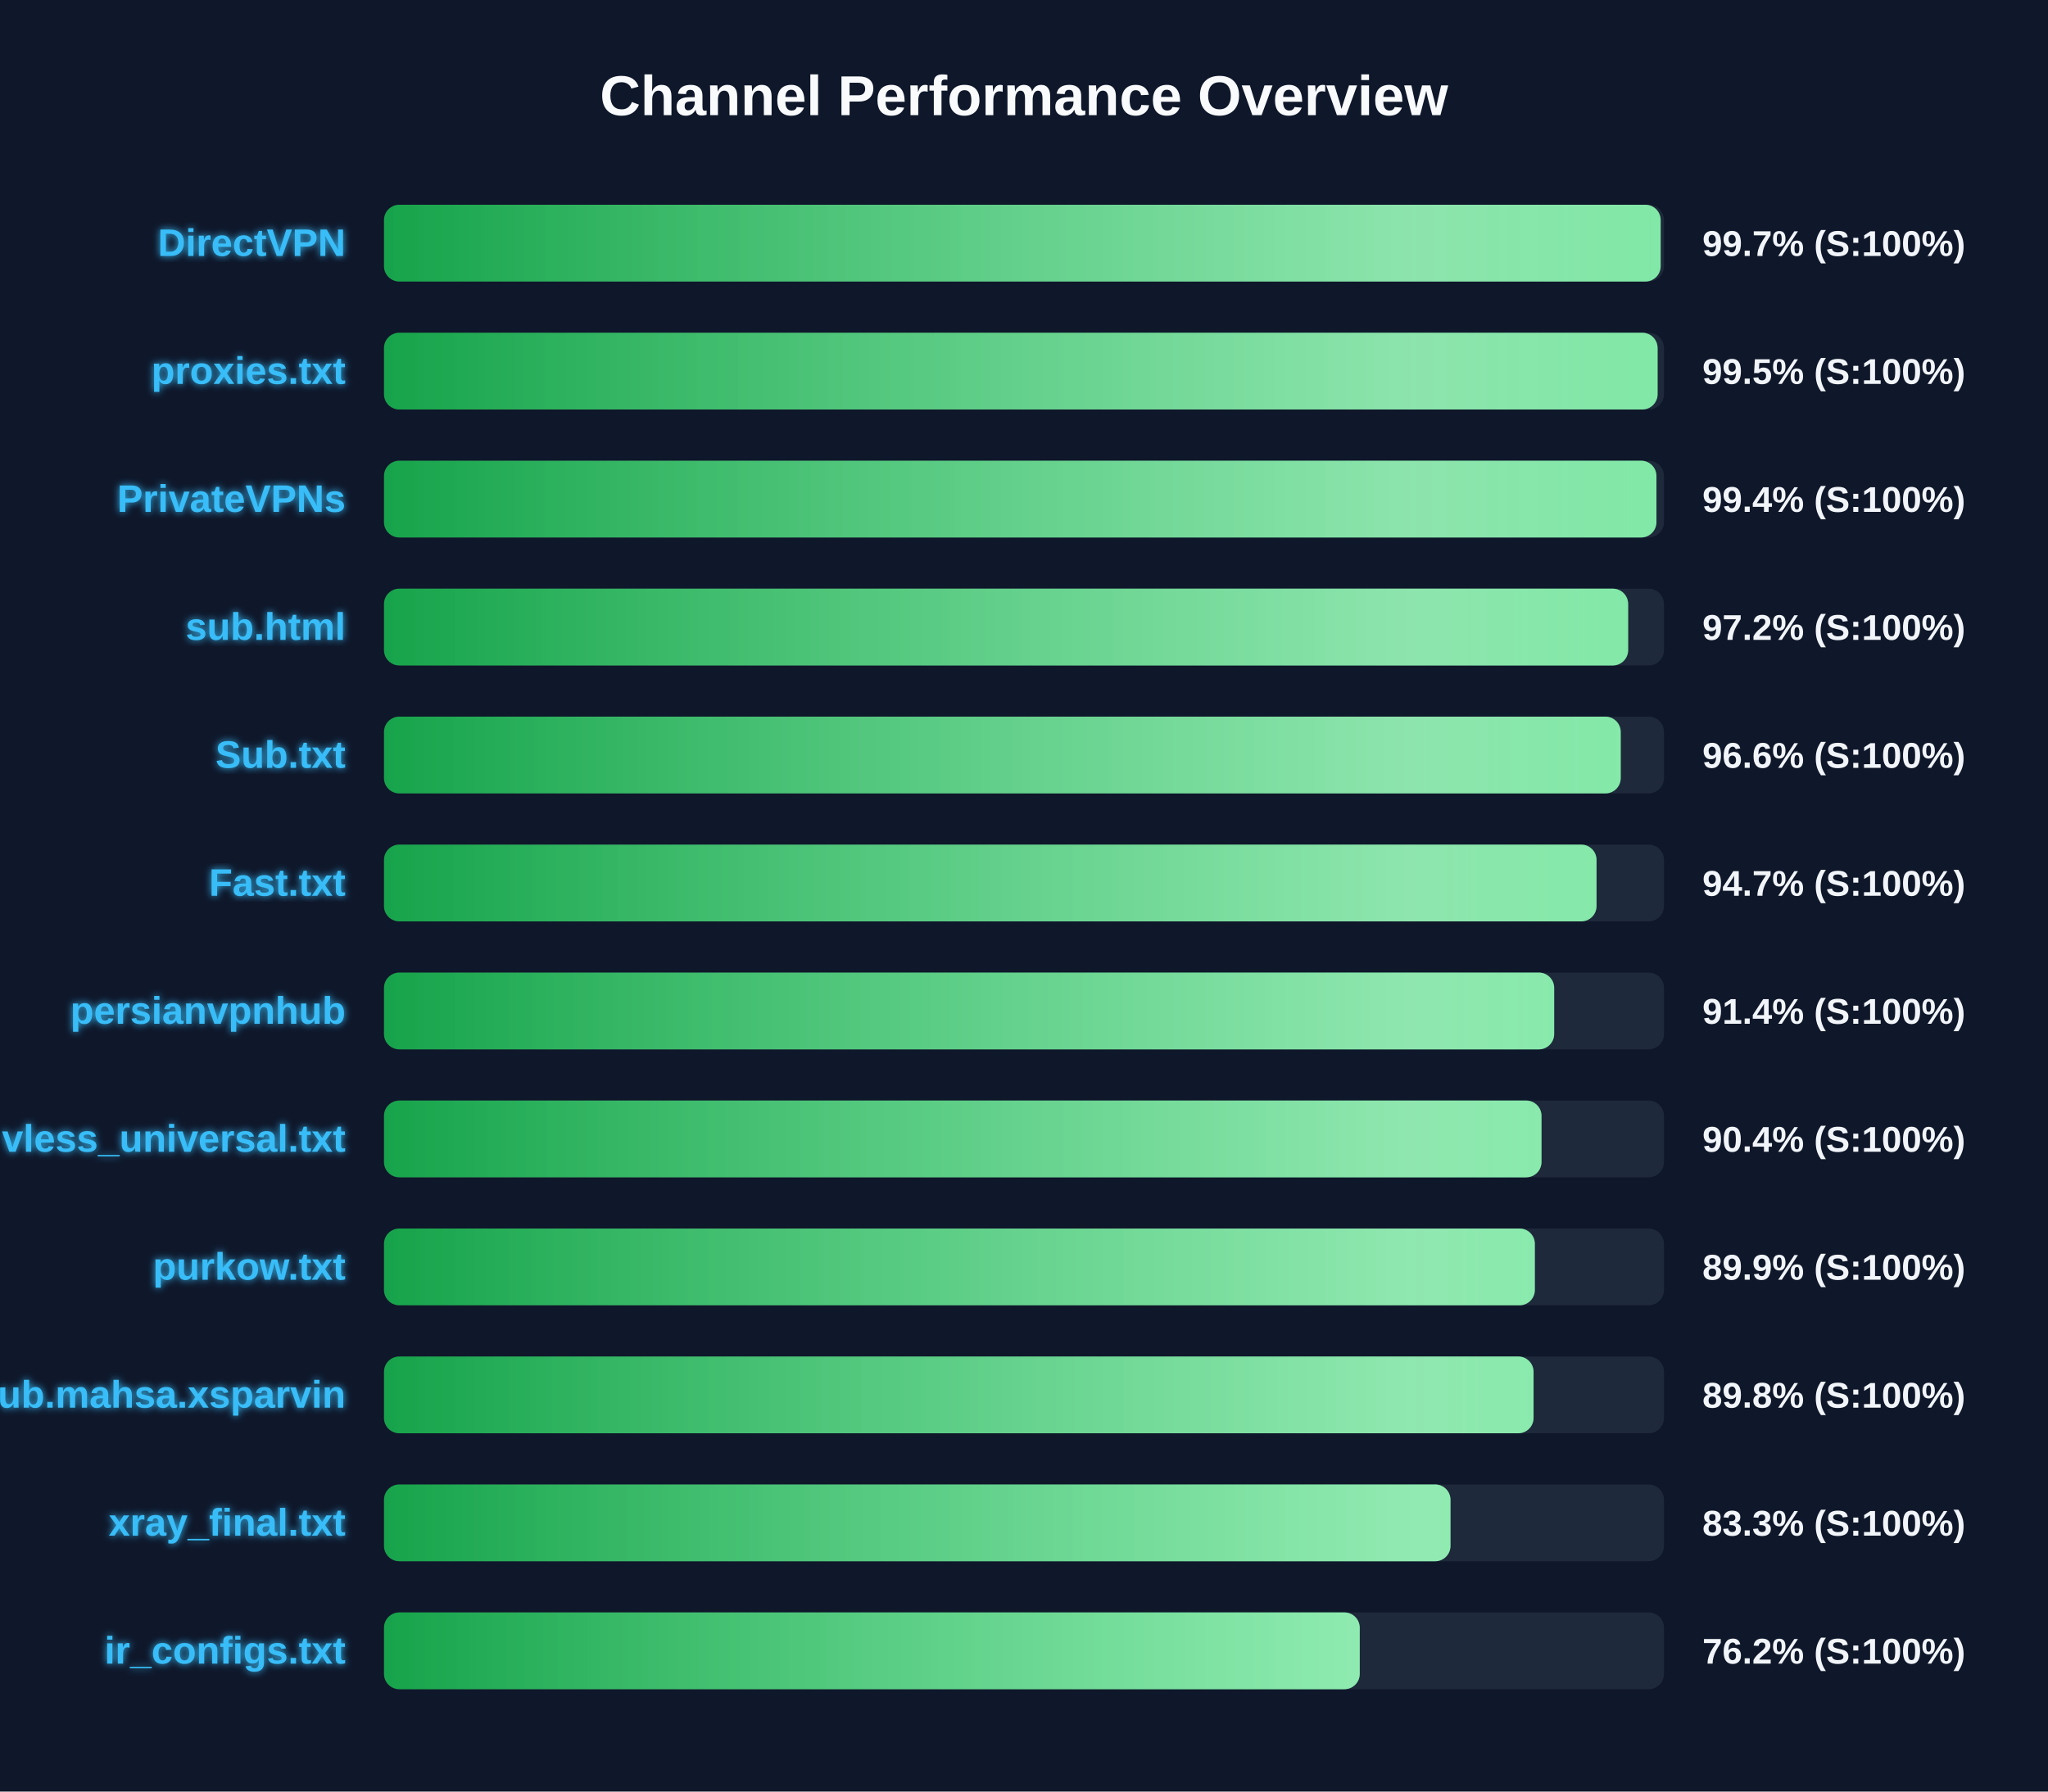
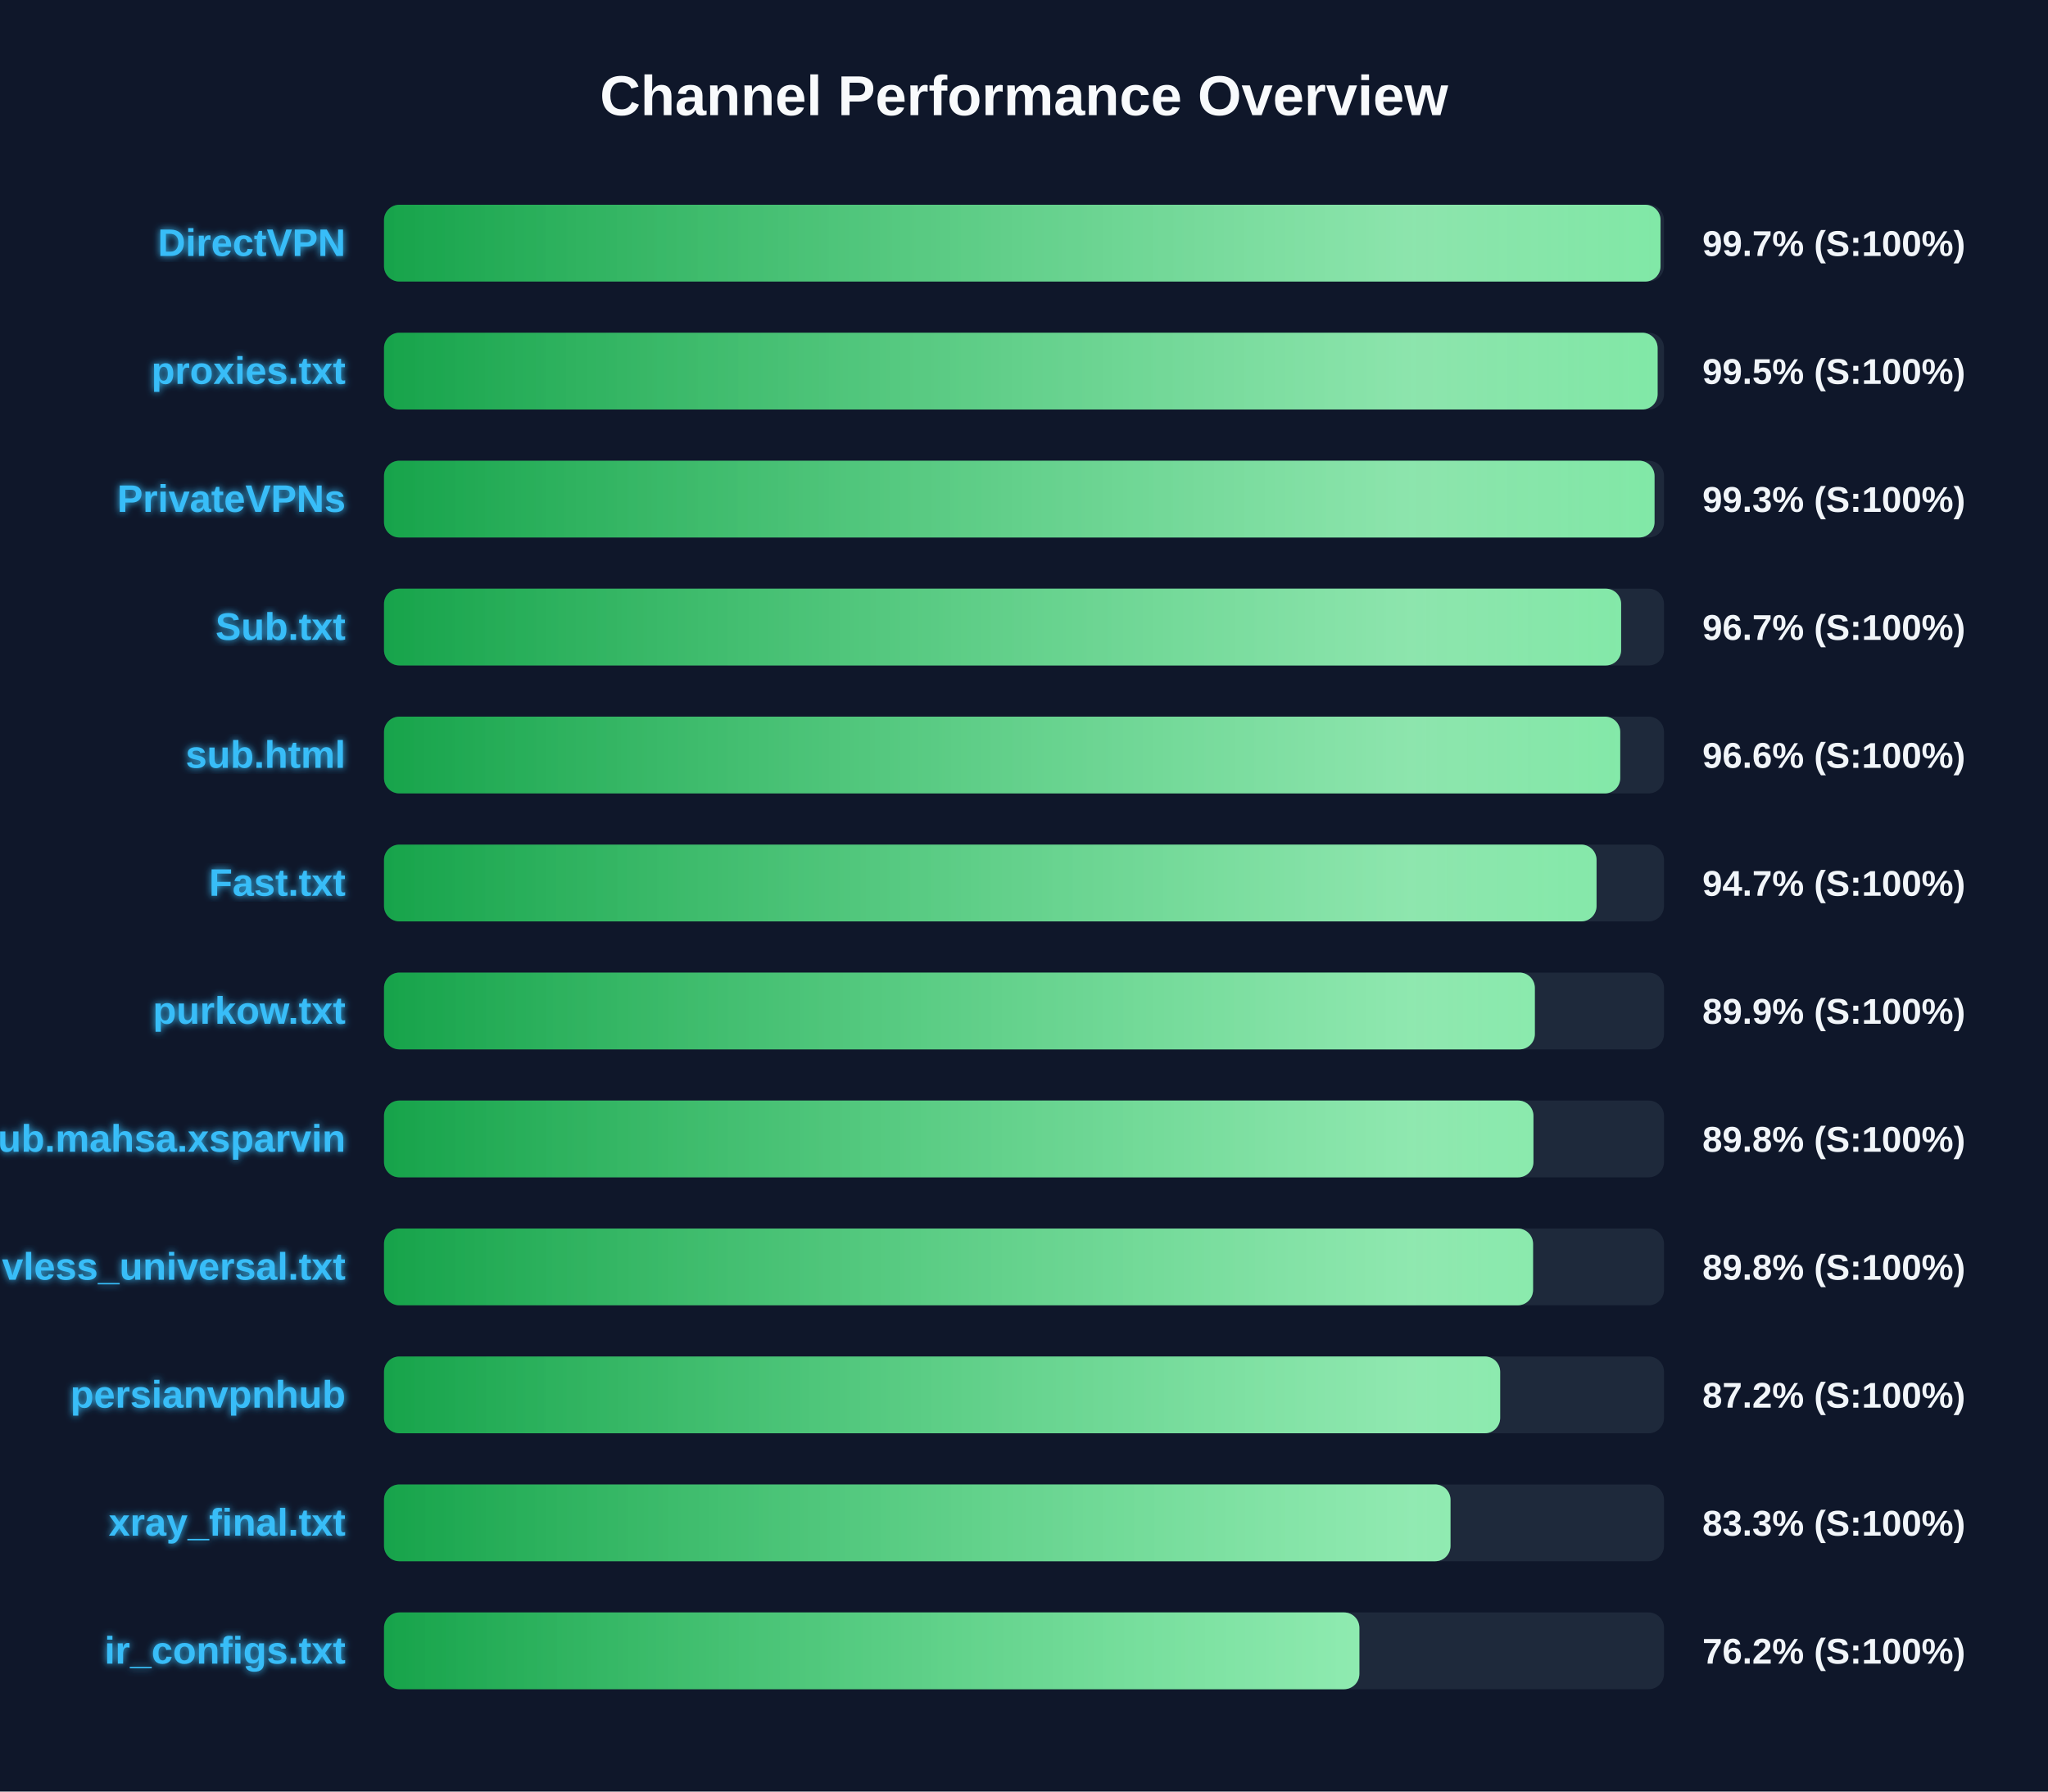
<svg xmlns="http://www.w3.org/2000/svg" width="800" height="700" version="1.1">
  <defs>
    <linearGradient id="grad-green" x1="0%" y1="0%" x2="100%" y2="0%">
      <stop offset="0%" stop-color="#16a34a" />
      <stop offset="100%" stop-color="#4ade80" />
    </linearGradient>
    <linearGradient id="grad-yellow" x1="0%" y1="0%" x2="100%" y2="0%">
      <stop offset="0%" stop-color="#ca8a04" />
      <stop offset="100%" stop-color="#fde047" />
    </linearGradient>
    <linearGradient id="grad-red" x1="0%" y1="0%" x2="100%" y2="0%">
      <stop offset="0%" stop-color="#dc2626" />
      <stop offset="100%" stop-color="#f87171" />
    </linearGradient>
    <linearGradient id="shimmer" x1="0%" y1="0%" x2="100%" y2="0%">
      <stop offset="0%" stop-color="rgba(255,255,255,0)" />
      <stop offset="50%" stop-color="rgba(255,255,255,0.4)" />
      <stop offset="100%" stop-color="rgba(255,255,255,0)" />
    </linearGradient>
    <filter id="glow" x="-20%" y="-20%" width="140%" height="140%">
      <feGaussianBlur stdDeviation="1.5" result="blur" />
      <feComposite in="SourceGraphic" in2="blur" operator="over" />
    </filter>
  </defs>
  <style>
        .bg-rect { fill: #0f172a; }
        .title { font: bold 22px 'Segoe UI', Arial, sans-serif; fill: #f8fafc; }
        .row { font: bold 15px 'Segoe UI', Arial, sans-serif; fill: #38bdf8; filter: url(#glow); }
        .score { font: bold 14px 'Segoe UI', Arial, sans-serif; fill: #f1f5f9; }
        @keyframes shimmer-anim {
            0% { transform: translateX(-100%); }
            100% { transform: translateX(200%); }
        }
        .shimmer-rect {
            animation: shimmer-anim 2.5s infinite linear;
        }
    </style>
  <rect width="100%" height="100%" class="bg-rect" />
  <text x="400" y="45" text-anchor="middle" class="title">Channel Performance Overview</text>
  <rect x="150" y="80" width="500" height="30" fill="#1e293b" rx="6" />
  <clipPath id="clip-0">
-     <rect x="150" y="80" width="498.7" height="30" rx="6" />
+     <rect x="150" y="80" width="498.65" height="30" rx="6" />
  </clipPath>
-   <rect x="150" y="80" width="498.7" height="30" fill="url(#grad-green)" rx="6" />
+   <rect x="150" y="80" width="498.65" height="30" fill="url(#grad-green)" rx="6" />
  <g clip-path="url(#clip-0)">
    <rect x="150" y="80" width="100%" height="30" fill="url(#shimmer)" class="shimmer-rect" />
  </g>
  <text x="135" y="100" text-anchor="end" class="row">DirectVPN</text>
  <text x="665" y="100" text-anchor="start" class="score">99.7% (S:100%)</text>
  <rect x="150" y="130" width="500" height="30" fill="#1e293b" rx="6" />
  <clipPath id="clip-1">
    <rect x="150" y="130" width="497.5" height="30" rx="6" />
  </clipPath>
  <rect x="150" y="130" width="497.5" height="30" fill="url(#grad-green)" rx="6" />
  <g clip-path="url(#clip-1)">
    <rect x="150" y="130" width="100%" height="30" fill="url(#shimmer)" class="shimmer-rect" />
  </g>
  <text x="135" y="150" text-anchor="end" class="row">proxies.txt</text>
  <text x="665" y="150" text-anchor="start" class="score">99.5% (S:100%)</text>
  <rect x="150" y="180" width="500" height="30" fill="#1e293b" rx="6" />
  <clipPath id="clip-2">
-     <rect x="150" y="180" width="497.05" height="30" rx="6" />
+     <rect x="150" y="180" width="496.3" height="30" rx="6" />
  </clipPath>
-   <rect x="150" y="180" width="497.05" height="30" fill="url(#grad-green)" rx="6" />
+   <rect x="150" y="180" width="496.3" height="30" fill="url(#grad-green)" rx="6" />
  <g clip-path="url(#clip-2)">
    <rect x="150" y="180" width="100%" height="30" fill="url(#shimmer)" class="shimmer-rect" />
  </g>
  <text x="135" y="200" text-anchor="end" class="row">PrivateVPNs</text>
-   <text x="665" y="200" text-anchor="start" class="score">99.4% (S:100%)</text>
+   <text x="665" y="200" text-anchor="start" class="score">99.3% (S:100%)</text>
  <rect x="150" y="230" width="500" height="30" fill="#1e293b" rx="6" />
  <clipPath id="clip-3">
-     <rect x="150" y="230" width="486.0" height="30" rx="6" />
+     <rect x="150" y="230" width="483.25" height="30" rx="6" />
  </clipPath>
-   <rect x="150" y="230" width="486.0" height="30" fill="url(#grad-green)" rx="6" />
+   <rect x="150" y="230" width="483.25" height="30" fill="url(#grad-green)" rx="6" />
  <g clip-path="url(#clip-3)">
    <rect x="150" y="230" width="100%" height="30" fill="url(#shimmer)" class="shimmer-rect" />
  </g>
-   <text x="135" y="250" text-anchor="end" class="row">sub.html</text>
-   <text x="665" y="250" text-anchor="start" class="score">97.2% (S:100%)</text>
+   <text x="135" y="250" text-anchor="end" class="row">Sub.txt</text>
+   <text x="665" y="250" text-anchor="start" class="score">96.7% (S:100%)</text>
  <rect x="150" y="280" width="500" height="30" fill="#1e293b" rx="6" />
  <clipPath id="clip-4">
-     <rect x="150" y="280" width="483.1" height="30" rx="6" />
+     <rect x="150" y="280" width="482.9" height="30" rx="6" />
  </clipPath>
-   <rect x="150" y="280" width="483.1" height="30" fill="url(#grad-green)" rx="6" />
+   <rect x="150" y="280" width="482.9" height="30" fill="url(#grad-green)" rx="6" />
  <g clip-path="url(#clip-4)">
    <rect x="150" y="280" width="100%" height="30" fill="url(#shimmer)" class="shimmer-rect" />
  </g>
-   <text x="135" y="300" text-anchor="end" class="row">Sub.txt</text>
+   <text x="135" y="300" text-anchor="end" class="row">sub.html</text>
  <text x="665" y="300" text-anchor="start" class="score">96.6% (S:100%)</text>
  <rect x="150" y="330" width="500" height="30" fill="#1e293b" rx="6" />
  <clipPath id="clip-5">
    <rect x="150" y="330" width="473.65" height="30" rx="6" />
  </clipPath>
  <rect x="150" y="330" width="473.65" height="30" fill="url(#grad-green)" rx="6" />
  <g clip-path="url(#clip-5)">
    <rect x="150" y="330" width="100%" height="30" fill="url(#shimmer)" class="shimmer-rect" />
  </g>
  <text x="135" y="350" text-anchor="end" class="row">Fast.txt</text>
  <text x="665" y="350" text-anchor="start" class="score">94.7% (S:100%)</text>
  <rect x="150" y="380" width="500" height="30" fill="#1e293b" rx="6" />
  <clipPath id="clip-6">
-     <rect x="150" y="380" width="457.1" height="30" rx="6" />
+     <rect x="150" y="380" width="449.55" height="30" rx="6" />
  </clipPath>
-   <rect x="150" y="380" width="457.1" height="30" fill="url(#grad-green)" rx="6" />
+   <rect x="150" y="380" width="449.55" height="30" fill="url(#grad-green)" rx="6" />
  <g clip-path="url(#clip-6)">
    <rect x="150" y="380" width="100%" height="30" fill="url(#shimmer)" class="shimmer-rect" />
  </g>
-   <text x="135" y="400" text-anchor="end" class="row">persianvpnhub</text>
-   <text x="665" y="400" text-anchor="start" class="score">91.4% (S:100%)</text>
+   <text x="135" y="400" text-anchor="end" class="row">purkow.txt</text>
+   <text x="665" y="400" text-anchor="start" class="score">89.9% (S:100%)</text>
  <rect x="150" y="430" width="500" height="30" fill="#1e293b" rx="6" />
  <clipPath id="clip-7">
-     <rect x="150" y="430" width="452.15" height="30" rx="6" />
+     <rect x="150" y="430" width="449.0" height="30" rx="6" />
  </clipPath>
-   <rect x="150" y="430" width="452.15" height="30" fill="url(#grad-green)" rx="6" />
+   <rect x="150" y="430" width="449.0" height="30" fill="url(#grad-green)" rx="6" />
  <g clip-path="url(#clip-7)">
    <rect x="150" y="430" width="100%" height="30" fill="url(#shimmer)" class="shimmer-rect" />
  </g>
-   <text x="135" y="450" text-anchor="end" class="row">vless_universal.txt</text>
-   <text x="665" y="450" text-anchor="start" class="score">90.4% (S:100%)</text>
+   <text x="135" y="450" text-anchor="end" class="row">Sub.mahsa.xsparvin</text>
+   <text x="665" y="450" text-anchor="start" class="score">89.8% (S:100%)</text>
  <rect x="150" y="480" width="500" height="30" fill="#1e293b" rx="6" />
  <clipPath id="clip-8">
-     <rect x="150" y="480" width="449.55" height="30" rx="6" />
+     <rect x="150" y="480" width="448.85" height="30" rx="6" />
  </clipPath>
-   <rect x="150" y="480" width="449.55" height="30" fill="url(#grad-green)" rx="6" />
+   <rect x="150" y="480" width="448.85" height="30" fill="url(#grad-green)" rx="6" />
  <g clip-path="url(#clip-8)">
    <rect x="150" y="480" width="100%" height="30" fill="url(#shimmer)" class="shimmer-rect" />
  </g>
-   <text x="135" y="500" text-anchor="end" class="row">purkow.txt</text>
-   <text x="665" y="500" text-anchor="start" class="score">89.9% (S:100%)</text>
+   <text x="135" y="500" text-anchor="end" class="row">vless_universal.txt</text>
+   <text x="665" y="500" text-anchor="start" class="score">89.8% (S:100%)</text>
  <rect x="150" y="530" width="500" height="30" fill="#1e293b" rx="6" />
  <clipPath id="clip-9">
-     <rect x="150" y="530" width="449.05" height="30" rx="6" />
+     <rect x="150" y="530" width="436.0" height="30" rx="6" />
  </clipPath>
-   <rect x="150" y="530" width="449.05" height="30" fill="url(#grad-green)" rx="6" />
+   <rect x="150" y="530" width="436.0" height="30" fill="url(#grad-green)" rx="6" />
  <g clip-path="url(#clip-9)">
    <rect x="150" y="530" width="100%" height="30" fill="url(#shimmer)" class="shimmer-rect" />
  </g>
-   <text x="135" y="550" text-anchor="end" class="row">Sub.mahsa.xsparvin</text>
-   <text x="665" y="550" text-anchor="start" class="score">89.8% (S:100%)</text>
+   <text x="135" y="550" text-anchor="end" class="row">persianvpnhub</text>
+   <text x="665" y="550" text-anchor="start" class="score">87.2% (S:100%)</text>
  <rect x="150" y="580" width="500" height="30" fill="#1e293b" rx="6" />
  <clipPath id="clip-10">
    <rect x="150" y="580" width="416.6" height="30" rx="6" />
  </clipPath>
  <rect x="150" y="580" width="416.6" height="30" fill="url(#grad-green)" rx="6" />
  <g clip-path="url(#clip-10)">
    <rect x="150" y="580" width="100%" height="30" fill="url(#shimmer)" class="shimmer-rect" />
  </g>
  <text x="135" y="600" text-anchor="end" class="row">xray_final.txt</text>
  <text x="665" y="600" text-anchor="start" class="score">83.3% (S:100%)</text>
  <rect x="150" y="630" width="500" height="30" fill="#1e293b" rx="6" />
  <clipPath id="clip-11">
-     <rect x="150" y="630" width="381.15" height="30" rx="6" />
+     <rect x="150" y="630" width="381.0" height="30" rx="6" />
  </clipPath>
-   <rect x="150" y="630" width="381.15" height="30" fill="url(#grad-green)" rx="6" />
+   <rect x="150" y="630" width="381.0" height="30" fill="url(#grad-green)" rx="6" />
  <g clip-path="url(#clip-11)">
    <rect x="150" y="630" width="100%" height="30" fill="url(#shimmer)" class="shimmer-rect" />
  </g>
  <text x="135" y="650" text-anchor="end" class="row">ir_configs.txt</text>
  <text x="665" y="650" text-anchor="start" class="score">76.2% (S:100%)</text>
</svg>
